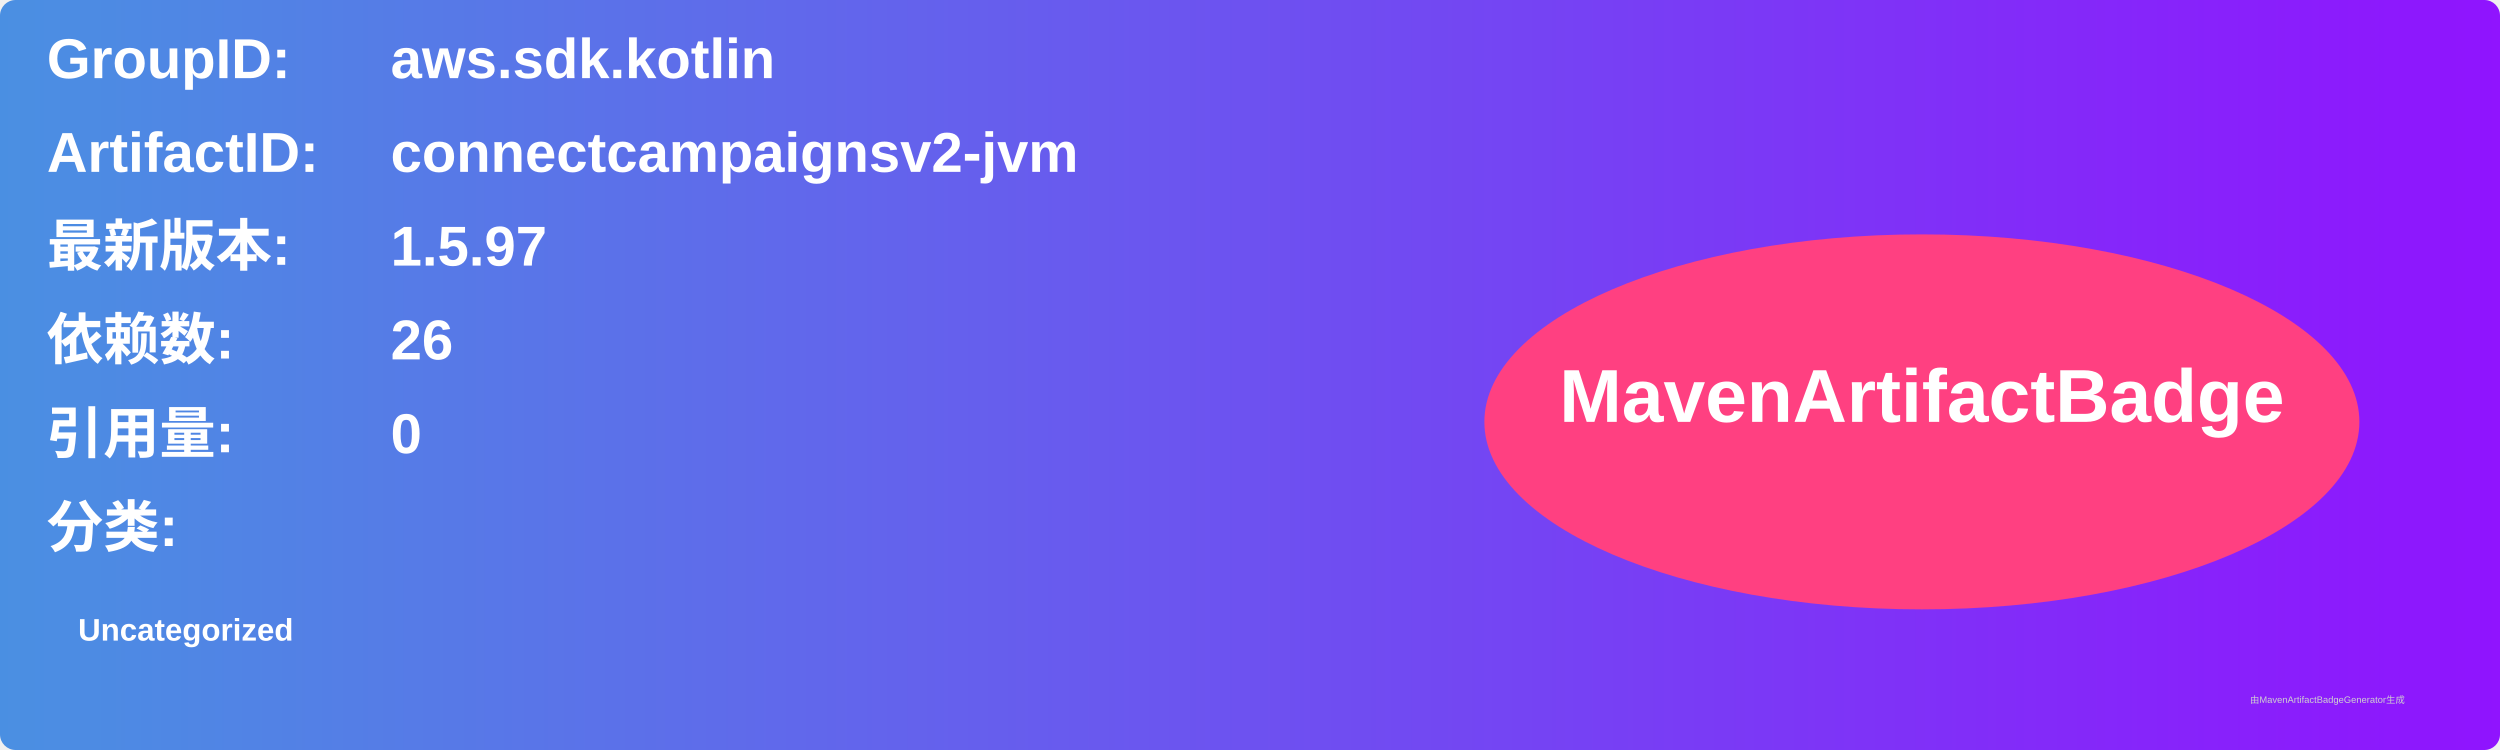
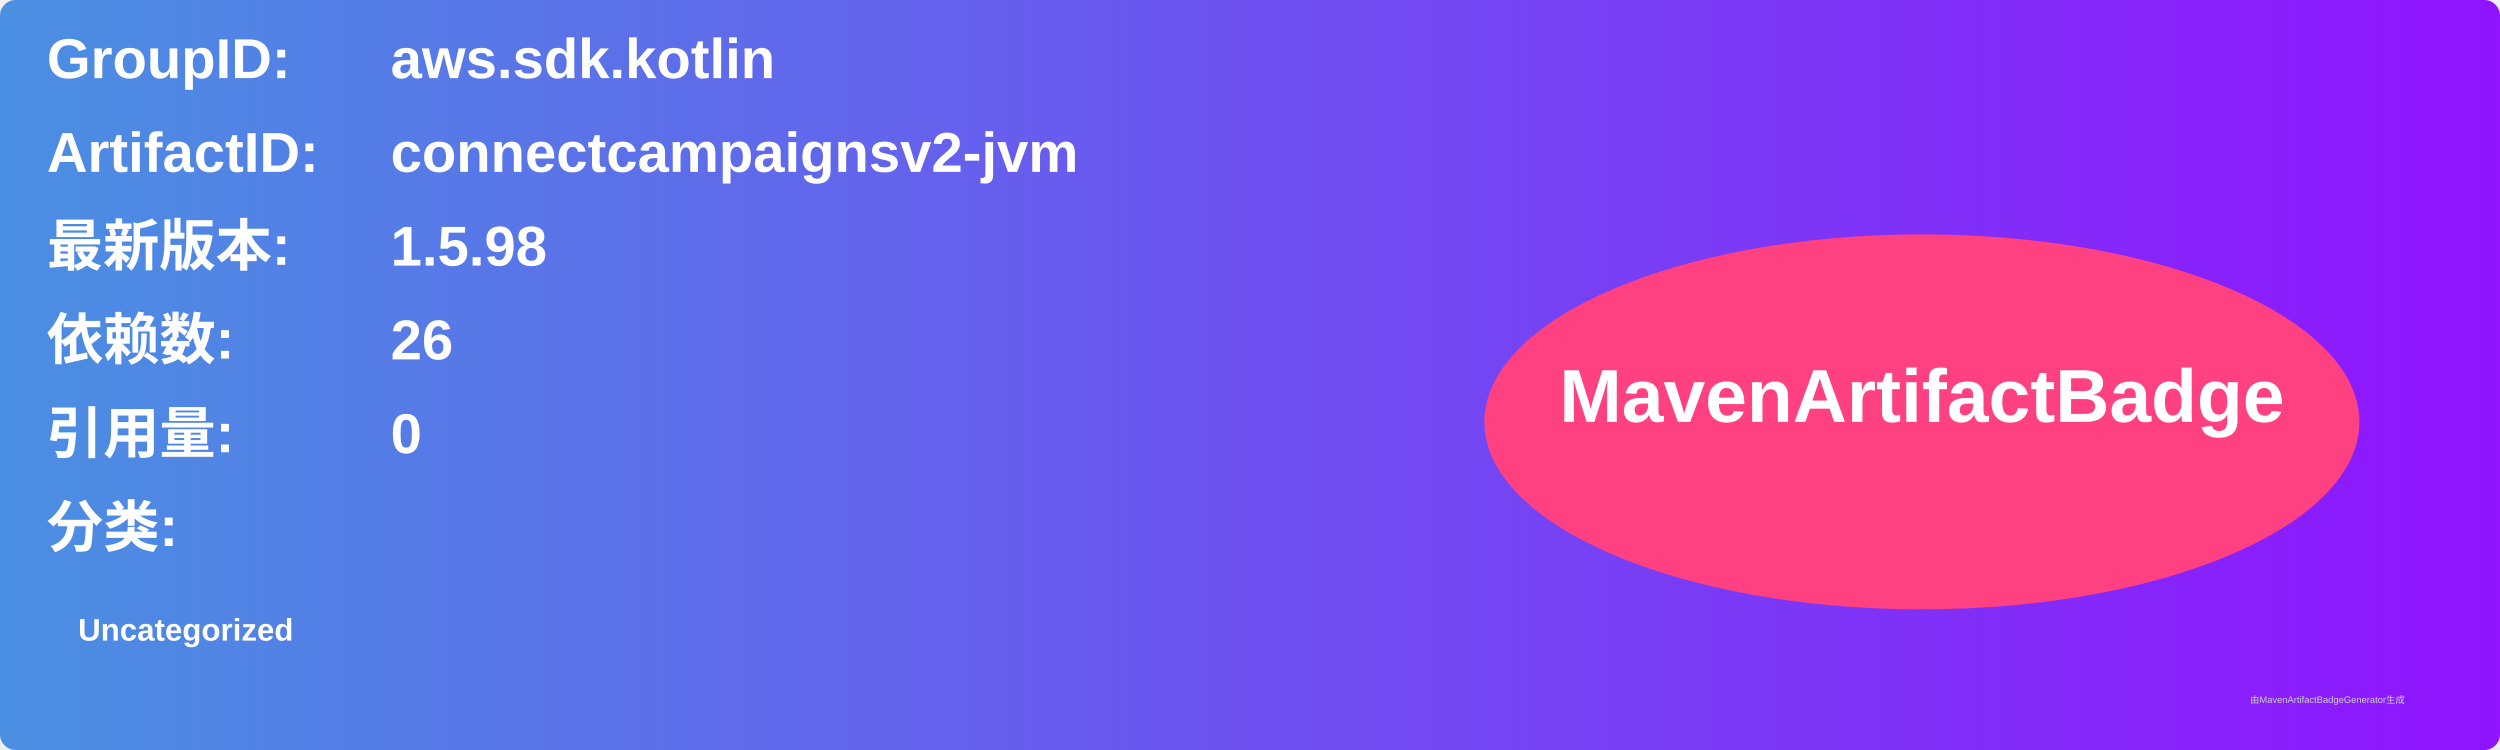
<svg xmlns="http://www.w3.org/2000/svg" width="800" height="240" viewBox="0 0 800 240">
  <linearGradient id="grad" x1="0%" y1="0%" x2="100%" y2="0%">
    <stop offset="0%" stop-color="#4a90e2" />
    <stop offset="100%" stop-color="#9013fe" />
  </linearGradient>
  <rect width="100%" height="100%" rx="5" ry="5" fill="url(#grad)" />
  <g transform="translate(15, 15)">
    <text x="0" y="10" font-family="Arial" font-size="18" fill="white" font-weight="bold" width="260">GroupID:</text>
    <text x="110" y="10" font-family="Arial" font-size="18" fill="white" font-weight="bold" width="460">aws.sdk.kotlin</text>
    <text x="0" y="40" font-family="Arial" font-size="18" fill="white" font-weight="bold" width="260">ArtifactID:</text>
    <text x="110" y="40" font-family="Arial" font-size="18" fill="white" font-weight="bold" width="460">connectcampaignsv2-jvm</text>
    <text x="0" y="70" font-family="Arial" font-size="18" fill="white" font-weight="bold">最新版本:</text>
    <text x="110" y="70" font-family="Arial" font-size="18" fill="white" font-weight="bold">
-       <tspan font-weight="bold">1.5.97</tspan>
+       <tspan font-weight="bold">1.5.98</tspan>
    </text>
    <text x="0" y="100" font-family="Arial" font-size="18" fill="white" font-weight="bold">依赖数: </text>
    <text x="110" y="100" font-family="Arial" font-size="18" fill="white">
      <tspan font-weight="bold">26</tspan>
    </text>
    <text x="0" y="130" font-family="Arial" font-size="18" fill="white" font-weight="bold">引用量: </text>
    <text x="110" y="130" font-family="Arial" font-size="18" fill="white">
      <tspan font-weight="bold">0</tspan>
    </text>
    <text x="0" y="160" font-family="Arial" font-size="18" fill="white" font-weight="bold">分类:</text>
    <text x="10" y="190" font-family="Arial" font-size="10" fill="white">
      <tspan font-weight="bold">Uncategorized</tspan>
    </text>
    <ellipse cx="600" cy="120" rx="140" ry="60" fill="#ff4081" />
    <text x="600" y="120" text-anchor="middle" font-family="Arial" font-size="24" fill="white" font-weight="bold">MavenArtifactBadge</text>
  </g>
  <text x="720" y="225" font-family="Arial" font-size="3" fill="#d0d0d0">由MavenArtifactBadgeGenerator生成</text>
</svg>
